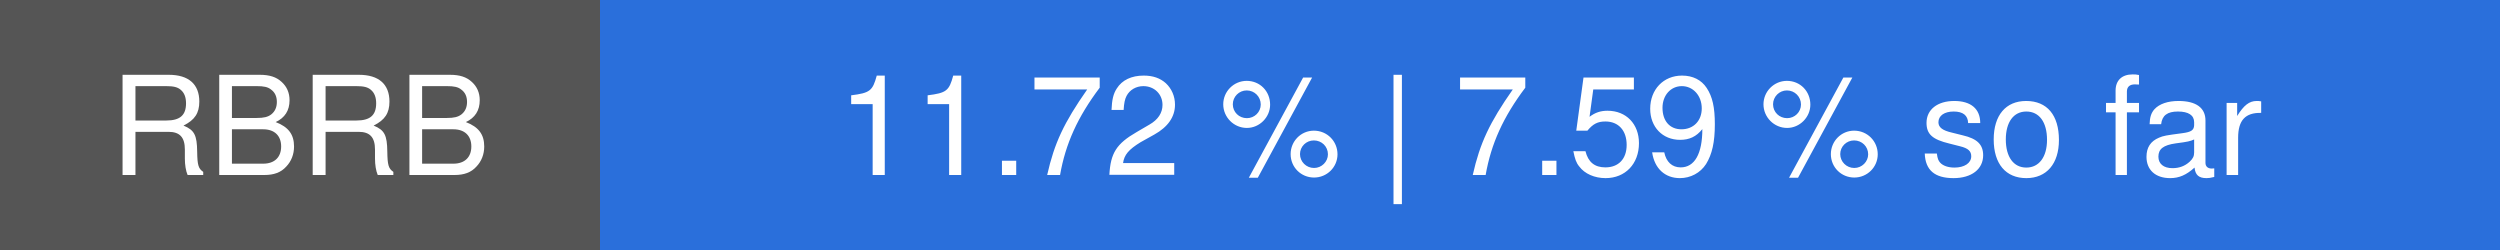
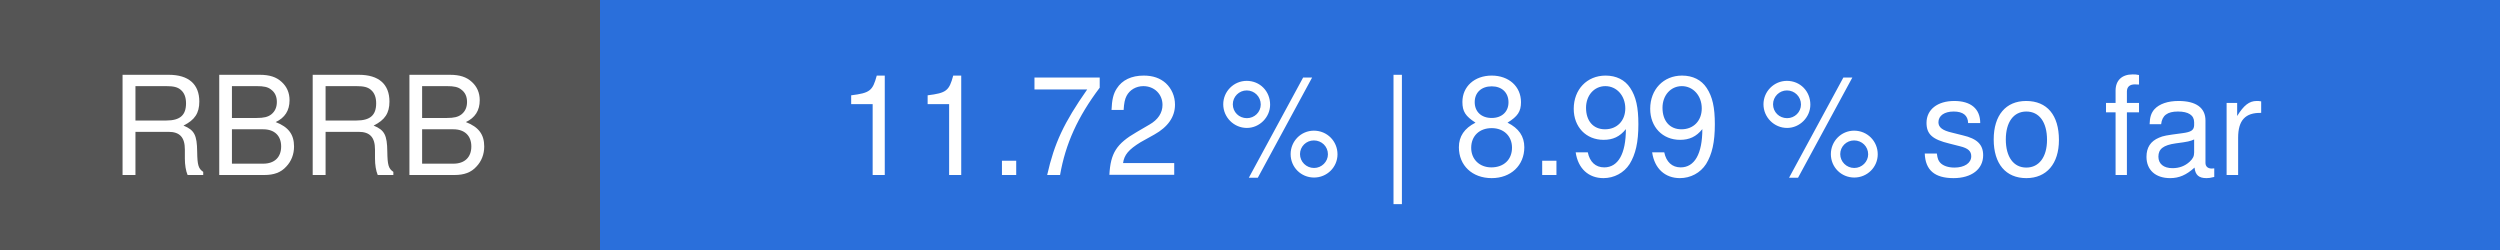
- <svg xmlns="http://www.w3.org/2000/svg" width="200" height="20" viewBox="0 0 200 20" role="img" aria-label="RBRB: 11.72 % | 7.59 % so far">
+ <svg xmlns="http://www.w3.org/2000/svg" width="200" height="20" viewBox="0 0 200 20" role="img" aria-label="RBRB: 11.72 % | 8.99 % so far">
  <rect width="48" height="20" fill="#555555" />
  <rect x="48" width="152" height="20" fill="#2a6fdb" />
  <g font-family="system-ui, -apple-system, Segoe UI, Helvetica, Arial, sans-serif" font-size="11" fill="#ffffff" text-anchor="middle">
    <text x="24" y="14">RBRB</text>
-     <text x="124" y="14">11.72 % | 7.59 % so far</text>
+     <text x="124" y="14">11.72 % | 8.99 % so far</text>
  </g>
</svg>
